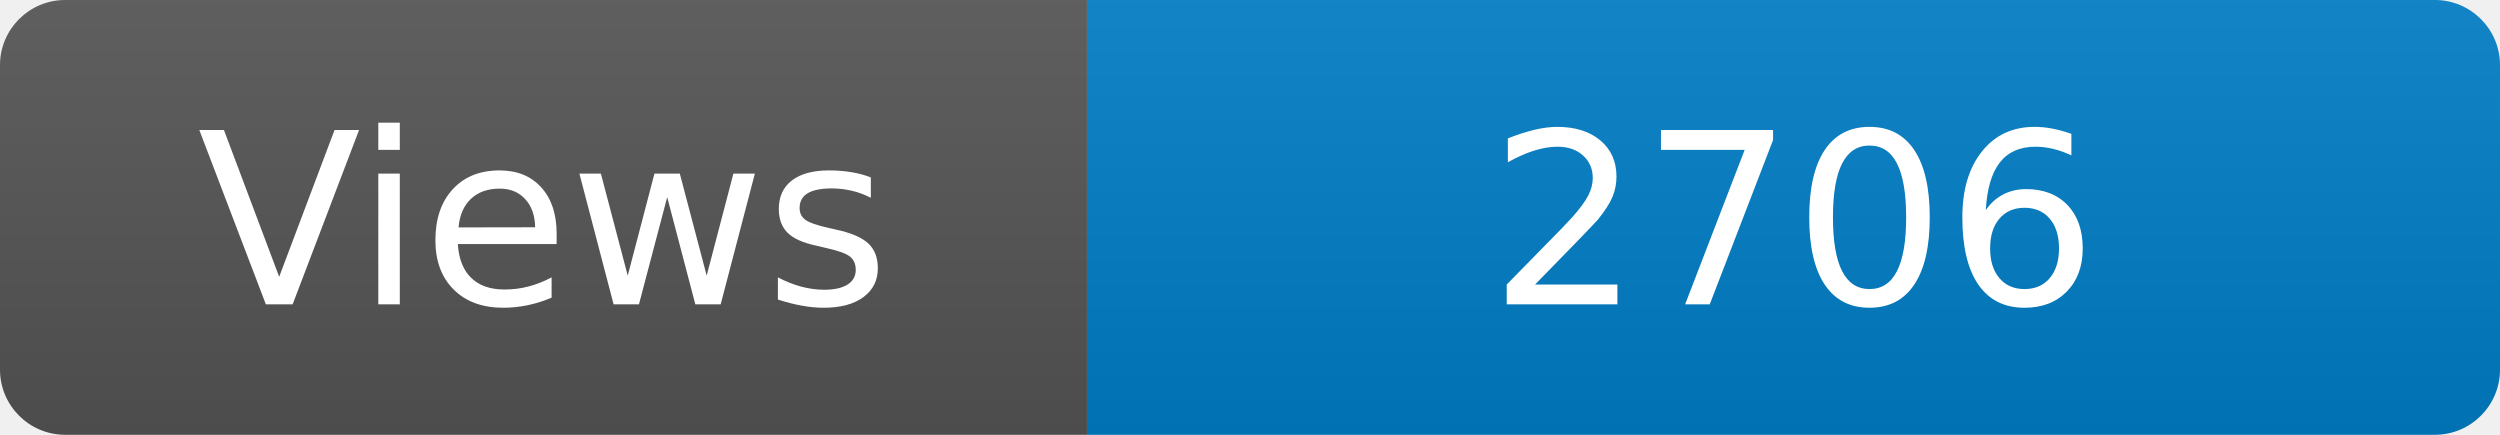
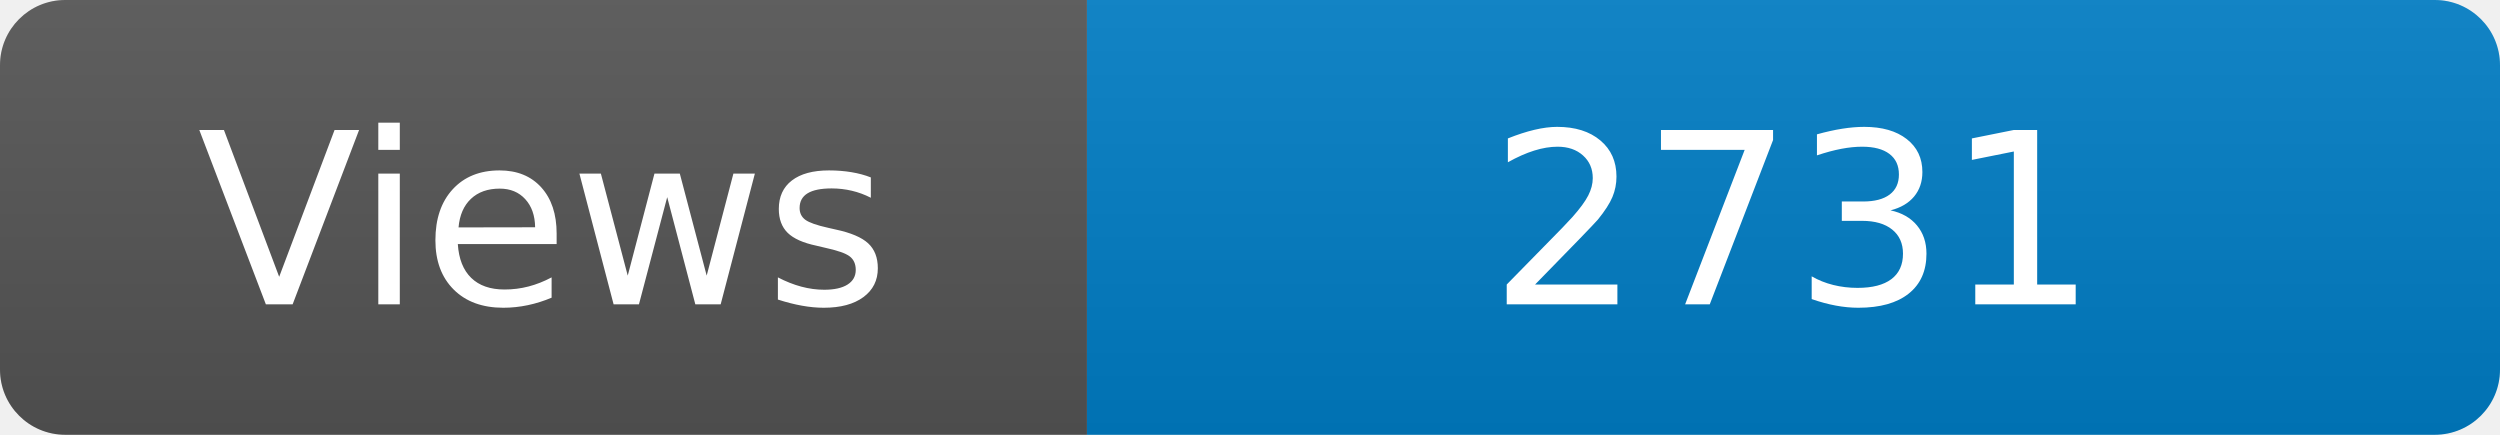
<svg xmlns="http://www.w3.org/2000/svg" width="115" height="20" role="img" aria-label="Maintained?: yes">
  <linearGradient id="s" x2="0" y2="100%">
    <stop offset="0" stop-color="#bbb" stop-opacity=".1" />
    <stop offset="1" stop-opacity=".1" />
  </linearGradient>
  <clipPath id="r">
    <rect width="115" height="20" rx="3" fill="#fff" />
  </clipPath>
  <g clip-path="url(#r)">
    <rect width="50" height="20" fill="#555" />
    <rect x="50" width="160" height="20" fill="#007ec6" />
    <rect width="115" height="20" fill="url(#s)" />
  </g>
  <g fill="#fff" text-anchor="middle" font-family="Verdana,Geneva,DejaVu Sans,sans-serif" font-size="110">
    <text x="250" y="140" transform="scale(.1)" fill="#fff">Views</text>
-     <text x="825" y="140" transform="scale(.1)" fill="#fff">2706</text>
+     <text x="825" y="140" transform="scale(.1)" fill="#fff">2731</text>
  </g>
</svg>
